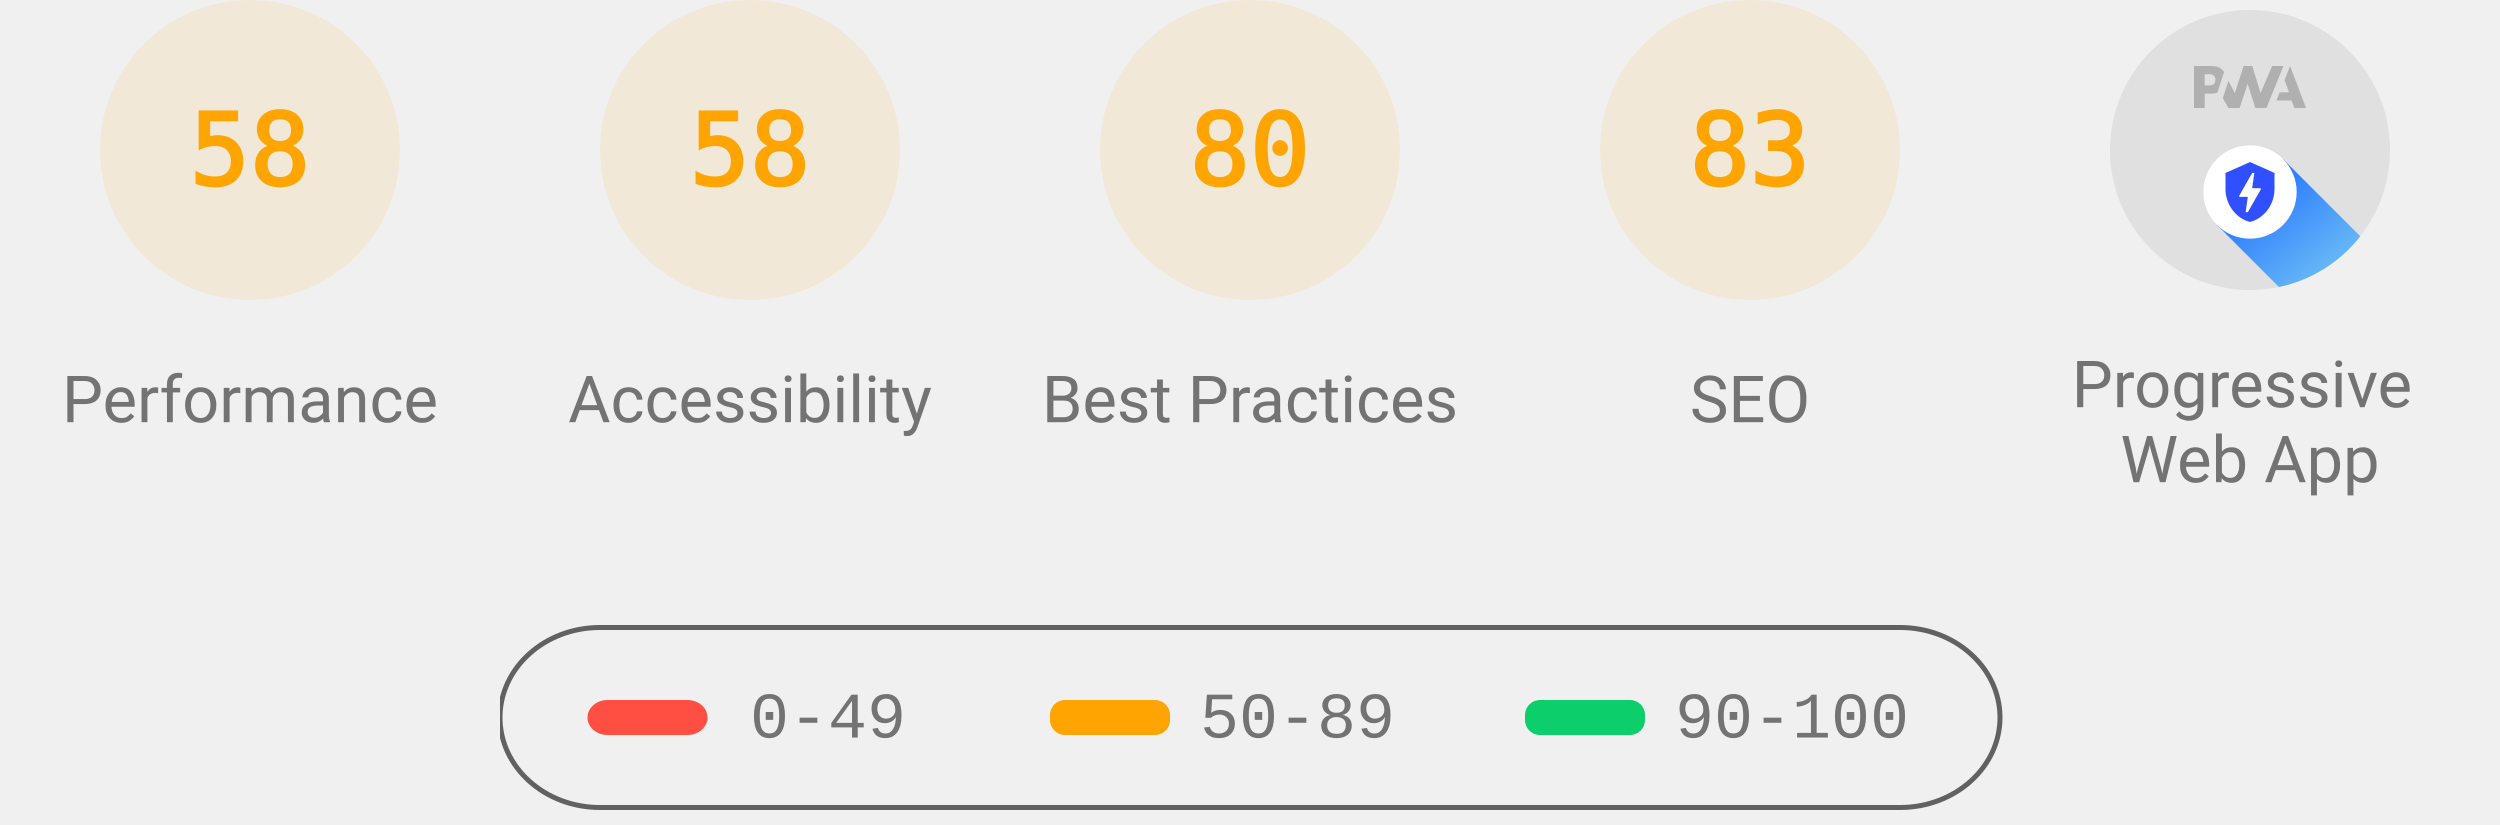
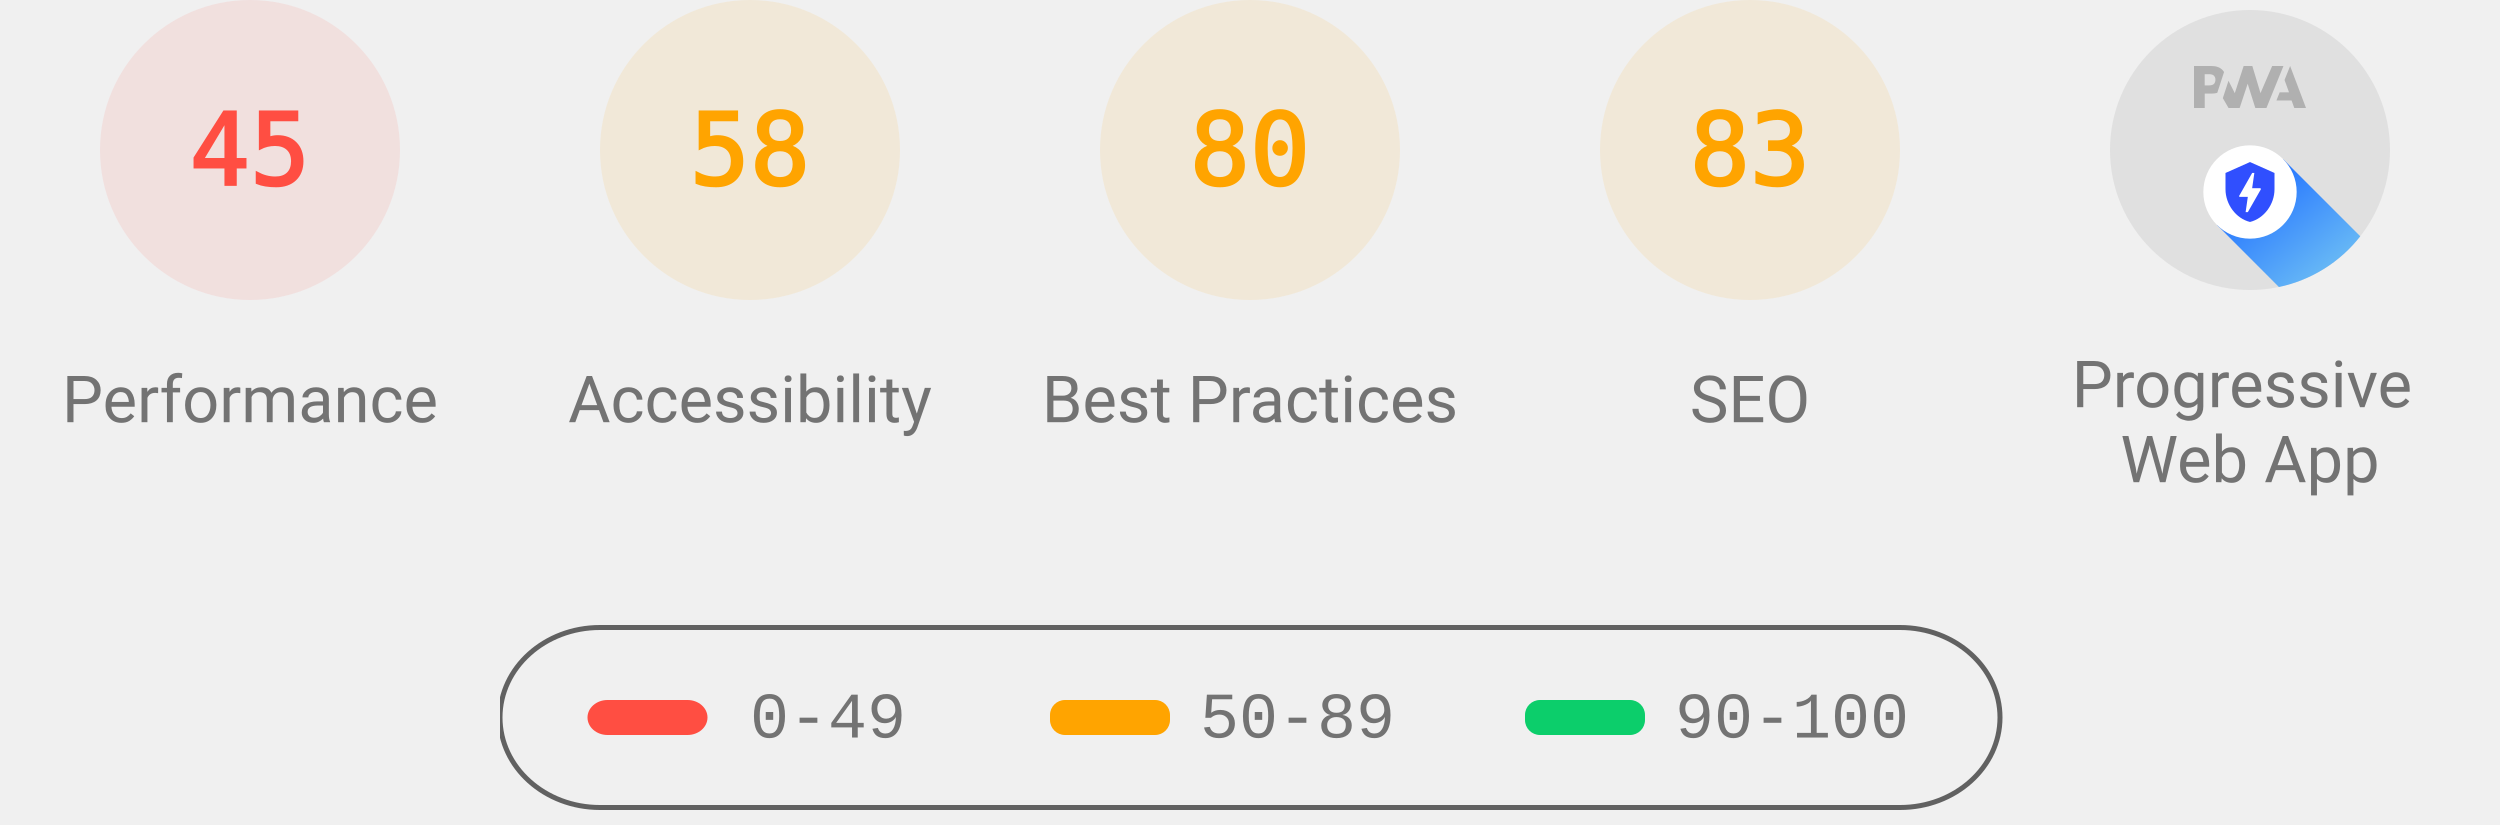
<svg xmlns="http://www.w3.org/2000/svg" class="theme--agnostic" fill="none" width="1000" height="330">
  <style>
			.gauge-base {
				opacity: 0.1
			}

			.gauge-arc {
				fill: none;
				animation-delay: 250ms;
				stroke-linecap: round;
				transform: rotate(-90deg);
				transform-origin: 100px 60px;
				animation: load-gauge 1s ease forwards
			}

			.guage-text {
				font-size: 40px;
				font-family: monospace;
				text-align: center
			}

			.guage-red {
				color: #ff4e42;
				fill: #ff4e42;
				stroke: #ff4e42
			}
			.guage-orange {
				color: #ffa400;
				fill: #ffa400;
				stroke: #ffa400
			}
			.guage-green {
				color: #0cce6b;
				fill: #0cce6b;
				stroke: #0cce6b
			}
			.theme--agnostic .guage-undefined {
				color: #5c5c5c;
				fill: #5c5c5c;
				stroke: #5c5c5c
			}
			.theme--light .guage-undefined {
				color: #1e1e1e;
				fill: #1e1e1e;
				stroke: #1e1e1e
			}
			.theme--dark .guage-undefined {
				color: #f5f5f5;
				fill: #f5f5f5;
				stroke: #f5f5f5
			}

			.guage-title {
				stroke: none;
				font-size: 26px;
				line-height: 26px;
				font-family: Roboto, Halvetica, Arial, sans-serif
			}
			.metric.guage-title {
				font-family: 'Courier New', Courier, monospace
			}
			.theme--agnostic .guage-title {
				color: #737373;
				fill: #737373
			}
			.theme--light .guage-title {
				color: #212121;
				fill: #212121
			}
			.theme--dark .guage-title {
				color: #f5f5f5;
				fill: #f5f5f5
			}

			@keyframes load-gauge {
				from {
					stroke-dasharray: 0 352.858
				}
			}
			.lh-gauge--pwa__disc {
				fill: #e0e0e0
			}
			.lh-gauge--pwa__logo {
				position: relative;
				fill: #b0b0b0
			}
			.lh-gauge--pwa__invisible {
				display: none
			}
			.lh-gauge--pwa__visible {
				display: inline
			}
			.guage-invisible {
				display: none
			}
			.lh-gauge--pwa__logo--primary-color {
				fill: #304ffe
			}
			.theme--agnostic .lh-gauge--pwa__logo--secondary-color {
				fill: #787878
			}
			.theme--light .lh-gauge--pwa__logo--secondary-color {
				fill: #3d3d3d
			}
			.theme--dark .lh-gauge--pwa__logo--secondary-color {
				fill: #d8b6b6
			}
			.theme--light #svg_2 {
				stroke: #00000022
			}
			.theme--agnostic #svg_2 {
				stroke: #616161
			}
			.theme--light #svg_2 {
				stroke: #00000022
			}
			.theme--dark #svg_2 {
				stroke: #f5f5f566
			}
		</style>
-   <svg class="guage-div guage-perf guage-orange" viewBox="0 0 200 200" width="200" height="200" x="0" y="0">
-     <circle class="gauge-base" r="56" cx="100" cy="60" stroke-width="8" />
-     <circle class="gauge-arc guage-arc-1" r="56" cx="100" cy="60" stroke-width="8" style="stroke-dasharray: 204.078, 351.858;" />
-     <text class="guage-text" x="100px" y="60px" alignment-baseline="central" dominant-baseline="central" text-anchor="middle">58</text>
+   <svg class="guage-div guage-perf guage-red" viewBox="0 0 200 200" width="200" height="200" x="0" y="0">
+     <circle class="gauge-base" r="56" cx="100" cy="60" stroke-width="8" />
+     <circle class="gauge-arc guage-arc-1" r="56" cx="100" cy="60" stroke-width="8" style="stroke-dasharray: 158.336, 351.858;" />
+     <text class="guage-text" x="100px" y="60px" alignment-baseline="central" dominant-baseline="central" text-anchor="middle">45</text>
    <text class="guage-title" x="100px" y="160px" alignment-baseline="central" dominant-baseline="central" text-anchor="middle">Performance</text>
  </svg>
  <svg class="guage-div guage-acc guage-orange" viewBox="0 0 200 200" width="200" height="200" x="200" y="0">
    <circle class="gauge-base" r="56" cx="100" cy="60" stroke-width="8" />
    <circle class="gauge-arc guage-arc-2" r="56" cx="100" cy="60" stroke-width="8" style="stroke-dasharray: 204.078, 351.858;" />
    <text class="guage-text" x="100px" y="60px" alignment-baseline="central" dominant-baseline="central" text-anchor="middle">58</text>
    <text class="guage-title" x="100px" y="160px" alignment-baseline="central" dominant-baseline="central" text-anchor="middle">Accessibility</text>
  </svg>
  <svg class="guage-div guage-best guage-orange" viewBox="0 0 200 200" width="200" height="200" x="400" y="0">
    <circle class="gauge-base" r="56" cx="100" cy="60" stroke-width="8" />
    <circle class="gauge-arc guage-arc-3" r="56" cx="100" cy="60" stroke-width="8" style="stroke-dasharray: 281.486, 351.858;" />
    <text class="guage-text" x="100px" y="60px" alignment-baseline="central" dominant-baseline="central" text-anchor="middle">80</text>
    <text class="guage-title" x="100px" y="160px" alignment-baseline="central" dominant-baseline="central" text-anchor="middle">Best Practices</text>
  </svg>
  <svg class="guage-div guage-seo guage-orange" viewBox="0 0 200 200" width="200" height="200" x="600" y="0">
    <circle class="gauge-base" r="56" cx="100" cy="60" stroke-width="8" />
    <circle class="gauge-arc guage-arc-4" r="56" cx="100" cy="60" stroke-width="8" style="stroke-dasharray: 292.042, 351.858;" />
    <text class="guage-text" x="100px" y="60px" alignment-baseline="central" dominant-baseline="central" text-anchor="middle">83</text>
    <text class="guage-title" x="100px" y="160px" alignment-baseline="central" dominant-baseline="central" text-anchor="middle">SEO</text>
  </svg>
  <svg class="guage-div guage-pwa " viewBox="0 0 200 200" width="200" height="200" x="800" y="0">
    <svg viewBox="0 0 60 60" width="112" height="112" x="44" y="4">
      <defs>
        <linearGradient id="lh-gauge--pwa__check-circle__gradient-0" x1="50%" y1="0%" x2="50%" y2="100%">
          <stop stop-color="#00C852" offset="0%" />
          <stop stop-color="#009688" offset="100%" />
        </linearGradient>
        <linearGradient id="lh-gauge--pwa__installable__shadow-gradient-0" x1="76.056%" x2="24.111%" y1="82.995%" y2="24.735%">
          <stop stop-color="#A5D6A7" offset="0%" />
          <stop stop-color="#80CBC4" offset="100%" />
        </linearGradient>
        <linearGradient id="lh-gauge--pwa__fast-reliable__shadow-gradient-0" x1="76.056%" y1="82.995%" x2="25.678%" y2="26.493%">
          <stop stop-color="#64B5F6" offset="0%" />
          <stop stop-color="#2979FF" offset="100%" />
        </linearGradient>
        <g id="lh-gauge--pwa__fast-reliable-badge-0">
          <circle fill="#FFFFFF" cx="10" cy="10" r="10" />
          <path fill="#304FFE" d="M10 3.58l5.25 2.34v3.5c0 3.23-2.24 6.26-5.25 7-3.01-.74-5.25-3.77-5.25-7v-3.5L10 3.58zm-.47 10.74l2.76-4.83.03-.07c.04-.08 0-.24-.22-.24h-1.64l.47-3.26h-.47l-2.7 4.77c-.02.01.05-.1-.04.05-.09.16-.1.31.18.31h1.63l-.47 3.27h.47z" />
        </g>
        <g id="lh-gauge--pwa__installable-badge-0">
          <circle fill="#FFFFFF" cx="10" cy="10" r="10" />
          <path fill="#009688" d="M10 4.167A5.835 5.835 0 0 0 4.167 10 5.835 5.835 0 0 0 10 15.833 5.835 5.835 0 0 0 15.833 10 5.835 5.835 0 0 0 10 4.167zm2.917 6.416h-2.334v2.334H9.417v-2.334H7.083V9.417h2.334V7.083h1.166v2.334h2.334v1.166z" />
        </g>
      </defs>
      <g stroke="none" fill-rule="nonzero">
        <circle class="lh-gauge--pwa__disc" cx="30" cy="30" r="30" />
        <g class="lh-gauge--pwa__logo">
          <path d="M35.66 19.39l.7-1.75h2L37.4 15 38.6 12l3.4 9h-2.51l-.58-1.61z" />
          <path d="M33.52 21l3.65-9h-2.42l-2.5 5.82L30.5 12h-1.86l-1.9 5.82-1.35-2.65-1.21 3.72L25.4 21h2.38l1.72-5.2 1.64 5.2z" />
          <path fill-rule="nonzero" d="M20.3 17.91h1.48c.45 0 .85-.05 1.2-.15l.39-1.18 1.07-3.3a2.64 2.64 0 0 0-.28-.37c-.55-.6-1.36-.91-2.42-.91H18v9h2.3V17.9zm1.96-3.84c.22.22.33.5.33.87 0 .36-.1.65-.29.87-.2.23-.59.35-1.15.35h-.86v-2.41h.87c.52 0 .89.1 1.1.32z" />
        </g>
        <rect class="lh-gauge--pwa__component lh-gauge--pwa__na-line lh-gauge--pwa__invisible" fill="#FFFFFF" x="20" y="32" width="20" height="4" rx="2" />
        <g class="lh-gauge--pwa__component lh-gauge--pwa__fast-reliable-badge lh-gauge--pwa__visible" transform="translate(20, 29)">
          <path fill="url(#lh-gauge--pwa__fast-reliable__shadow-gradient-0)" d="M33.63 19.49A30 30 0 0 1 16.2 30.36L3 17.14 17.14 3l16.49 16.49z" />
          <use href="#lh-gauge--pwa__fast-reliable-badge-0" />
        </g>
        <g class="lh-gauge--pwa__component lh-gauge--pwa__installable-badge lh-gauge--pwa__invisible" transform="translate(20, 29)">
          <path fill="url(#lh-gauge--pwa__installable__shadow-gradient-0)" d="M33.629 19.487c-4.272 5.453-10.391 9.39-17.415 10.869L3 17.142 17.142 3 33.63 19.487z" />
          <use href="#lh-gauge--pwa__installable-badge-0" />
        </g>
        <g class="lh-gauge--pwa__component lh-gauge--pwa__fast-reliable-installable-badges lh-gauge--pwa__invisible">
          <g transform="translate(8, 29)">
            <path fill="url(#lh-gauge--pwa__fast-reliable__shadow-gradient-0)" d="M16.321 30.463L3 17.143 17.142 3l22.365 22.365A29.864 29.864 0 0 1 22 31c-1.942 0-3.84-.184-5.679-.537z" />
            <use href="#lh-gauge--pwa__fast-reliable-badge-0" />
          </g>
          <g transform="translate(32, 29)">
            <path fill="url(#lh-gauge--pwa__installable__shadow-gradient-0)" d="M25.982 11.84a30.107 30.107 0 0 1-13.08 15.203L3 17.143 17.142 3l8.84 8.84z" />
            <use href="#lh-gauge--pwa__installable-badge-0" />
          </g>
        </g>
        <g class="lh-gauge--pwa__component lh-gauge--pwa__check-circle lh-gauge--pwa__invisible" transform="translate(18, 28)">
          <circle fill="#FFFFFF" cx="12" cy="12" r="12" />
          <path fill="url(#lh-gauge--pwa__check-circle__gradient-0)" d="M12 2a10 10 0 1 0 0 20 10 10 0 0 0 0-20zm-2 15l-5-5 1.41-1.41L10 14.17l7.59-7.59L19 8l-9 9z" />
        </g>
      </g>
    </svg>
    <text class="guage-title" y="160px" alignment-baseline="central" dominant-baseline="central" text-anchor="middle">
      <tspan x="100px" dy="-6px">Progressive</tspan>
      <tspan x="100px" dy="30px">Web App</tspan>
    </text>
  </svg>
  <svg width="604" height="76" x="200" y="250">
    <g>
      <rect fill="none" id="canvas_background" height="80" width="604" y="-1" x="-1" />
      <g display="none" overflow="visible" y="0" x="0" height="100%" width="100%" id="canvasGrid">
        <rect fill="url(#gridpattern)" stroke-width="0" y="0" x="0" height="100%" width="100%" />
      </g>
    </g>
    <g>
      <rect fill-opacity="0" stroke-width="2" rx="40" id="svg_2" height="72" width="600" y="1" x="0" fill="#000000" />
      <rect stroke="#000" rx="8" id="svg_3" height="14" width="48" y="30" x="35" stroke-opacity="null" stroke-width="0" fill="#ff4e42" />
      <rect stroke="#000" rx="6" id="svg_4" height="14" width="48" y="30" x="220" stroke-opacity="null" stroke-width="0" fill="#ffa400" />
      <rect stroke="#000" rx="6" id="svg_5" height="14" width="48" y="30" x="410" stroke-opacity="null" stroke-width="0" fill="#0cce6b" />
      <text class="metric guage-title" xml:space="preserve" text-anchor="start" font-size="26" id="svg_6" y="45" x="100" stroke-opacity="null" stroke-width="0" stroke="#000">0-49</text>
      <text class="metric guage-title" xml:space="preserve" text-anchor="start" font-size="26" id="svg_7" y="45" x="280" stroke-opacity="null" stroke-width="0" stroke="#000">50-89</text>
      <text class="metric guage-title" xml:space="preserve" text-anchor="start" font-size="26" id="svg_8" y="45" x="470" stroke-opacity="null" stroke-width="0" stroke="#000">90-100</text>
    </g>
  </svg>
</svg>
